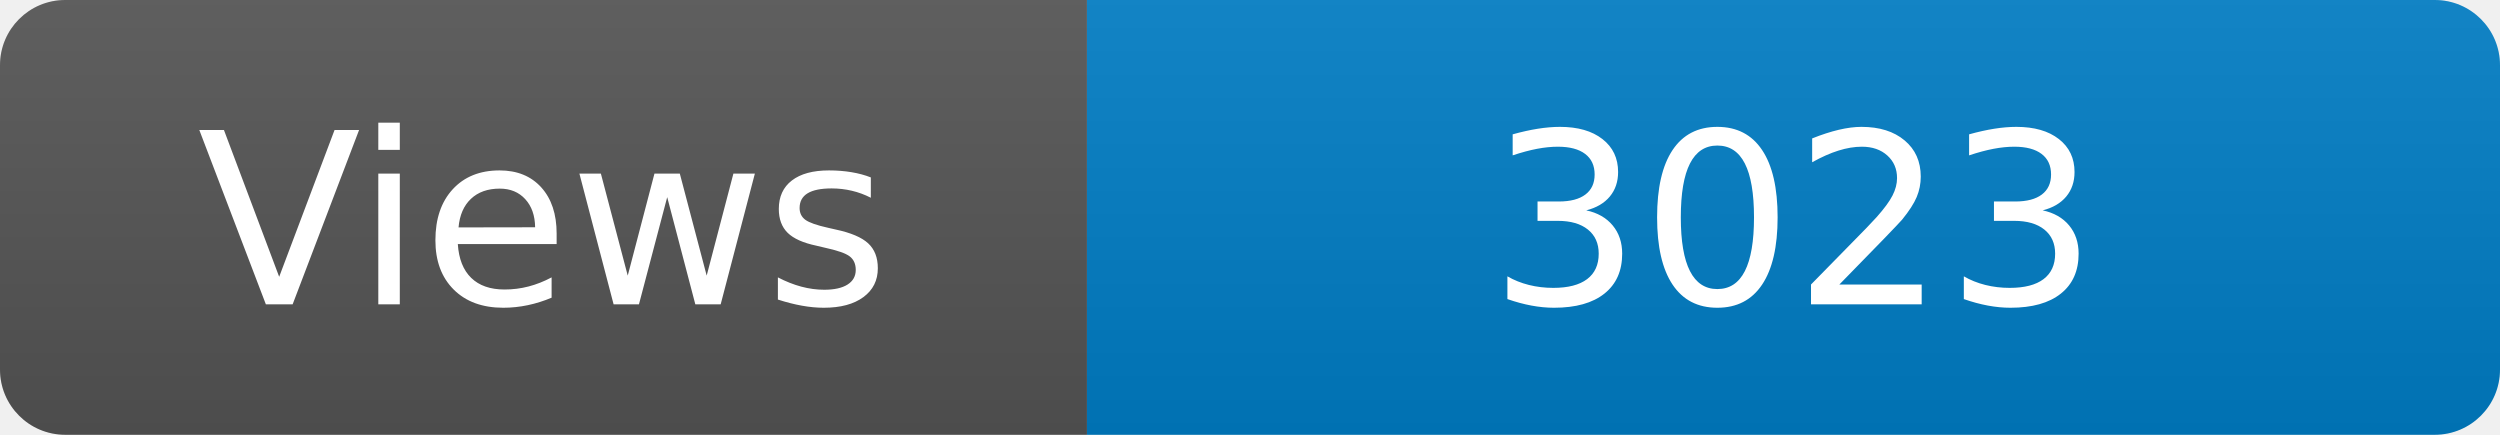
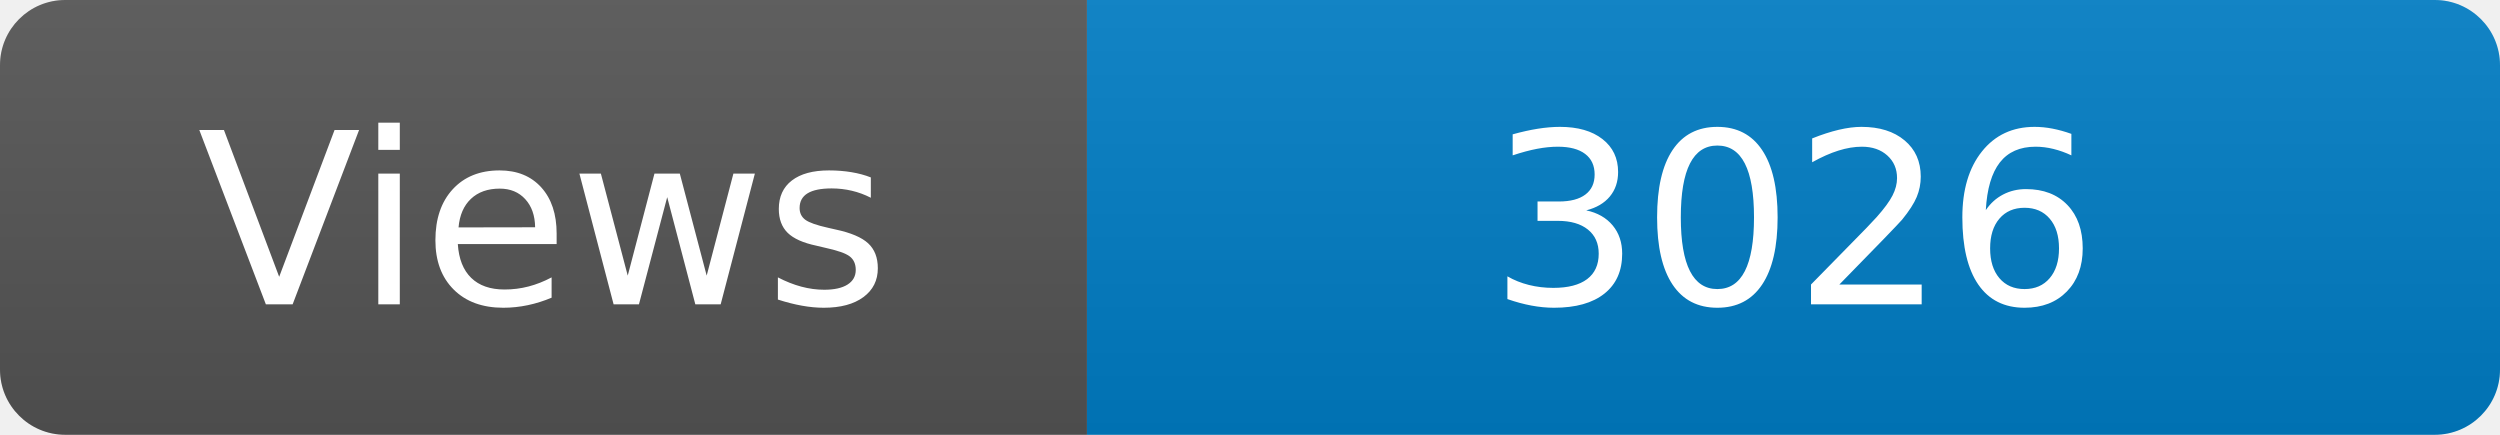
<svg xmlns="http://www.w3.org/2000/svg" width="115" height="20" role="img" aria-label="Maintained?: yes">
  <linearGradient id="s" x2="0" y2="100%">
    <stop offset="0" stop-color="#bbb" stop-opacity=".1" />
    <stop offset="1" stop-opacity=".1" />
  </linearGradient>
  <clipPath id="r">
    <rect width="115" height="20" rx="3" fill="#fff" />
  </clipPath>
  <g clip-path="url(#r)">
    <rect width="50" height="20" fill="#555" />
    <rect x="50" width="160" height="20" fill="#007ec6" />
    <rect width="115" height="20" fill="url(#s)" />
  </g>
  <g fill="#fff" text-anchor="middle" font-family="Verdana,Geneva,DejaVu Sans,sans-serif" font-size="110">
    <text x="250" y="140" transform="scale(.1)" fill="#fff">Views</text>
-     <text x="825" y="140" transform="scale(.1)" fill="#fff">3023</text>
+     <text x="825" y="140" transform="scale(.1)" fill="#fff">3026</text>
  </g>
</svg>
